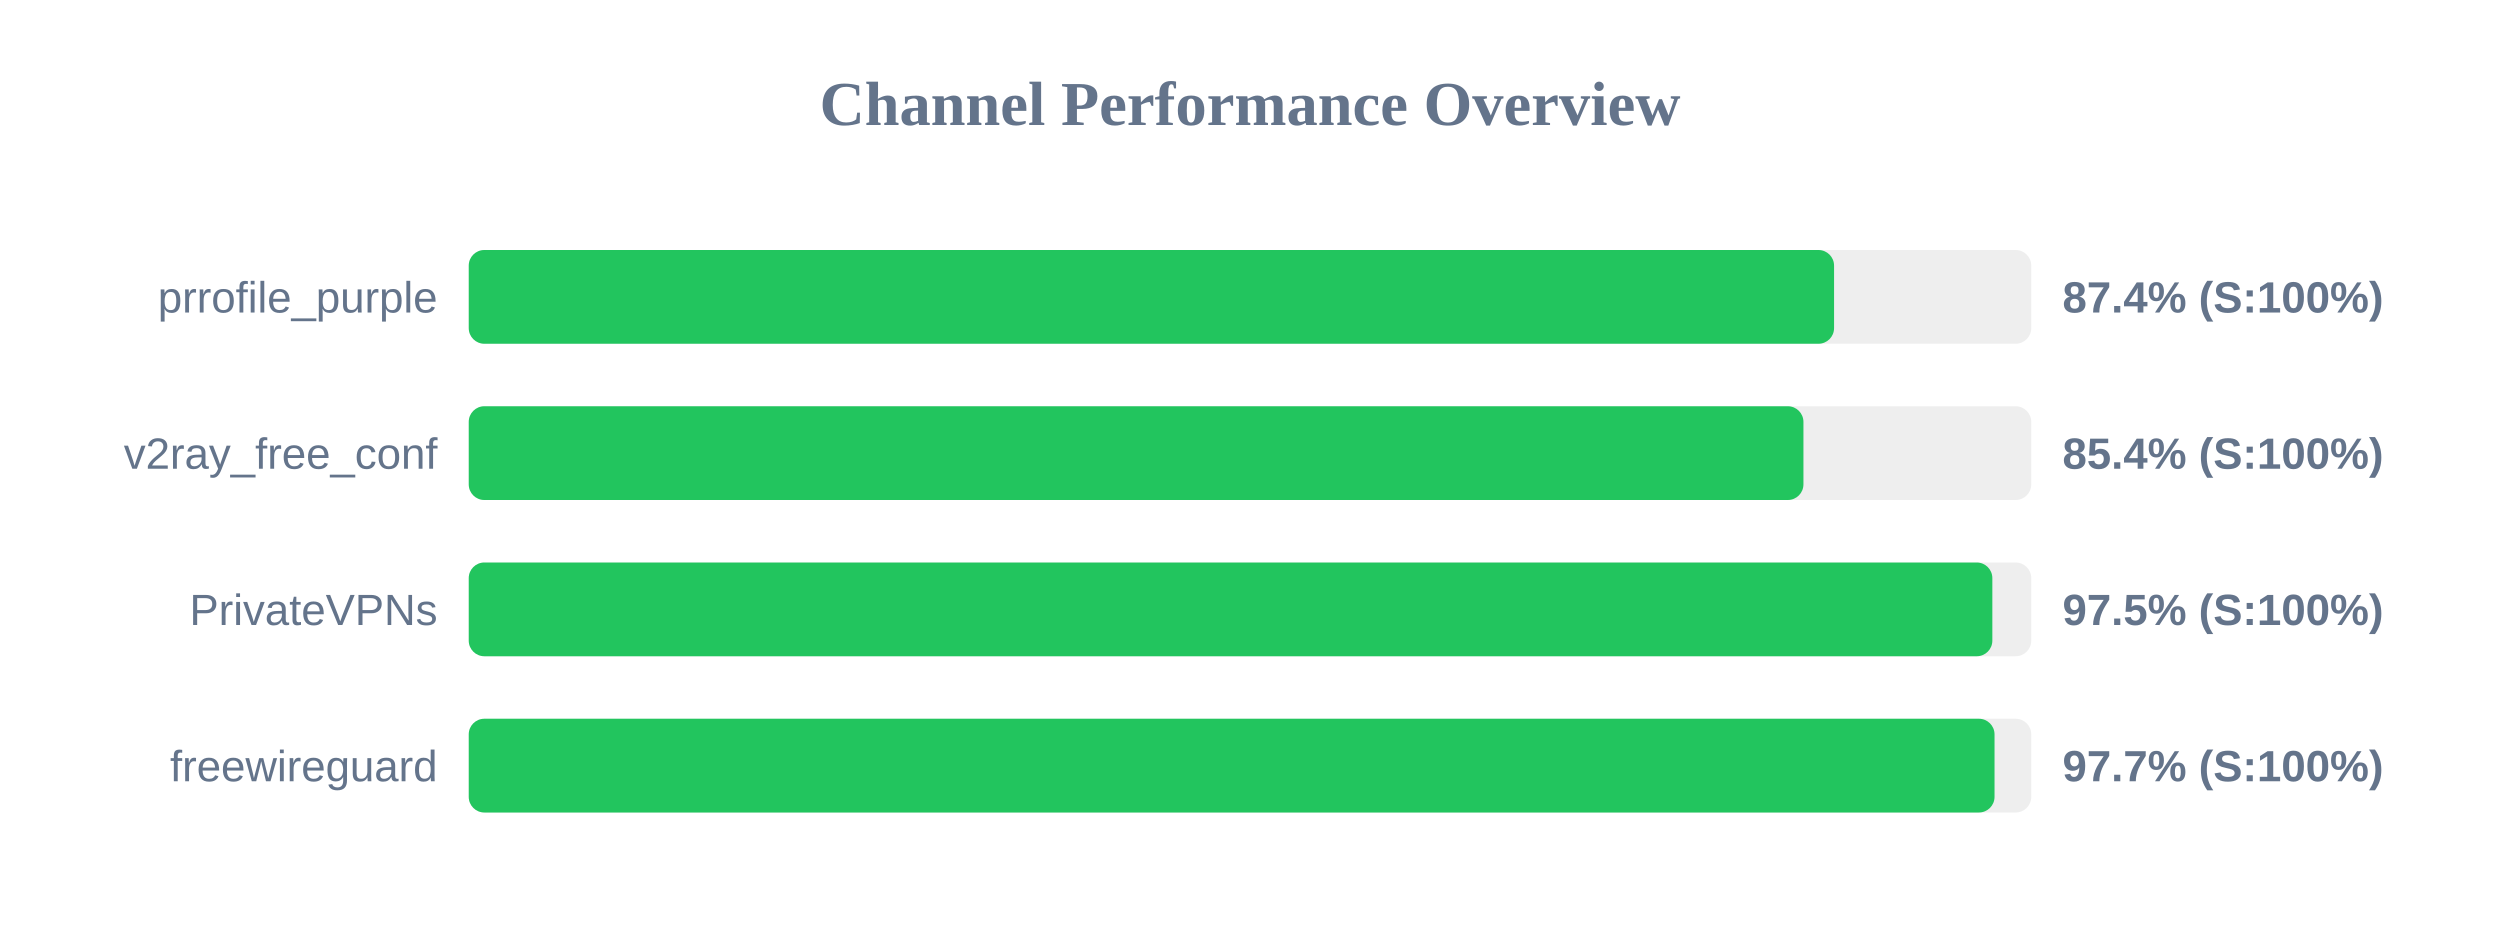
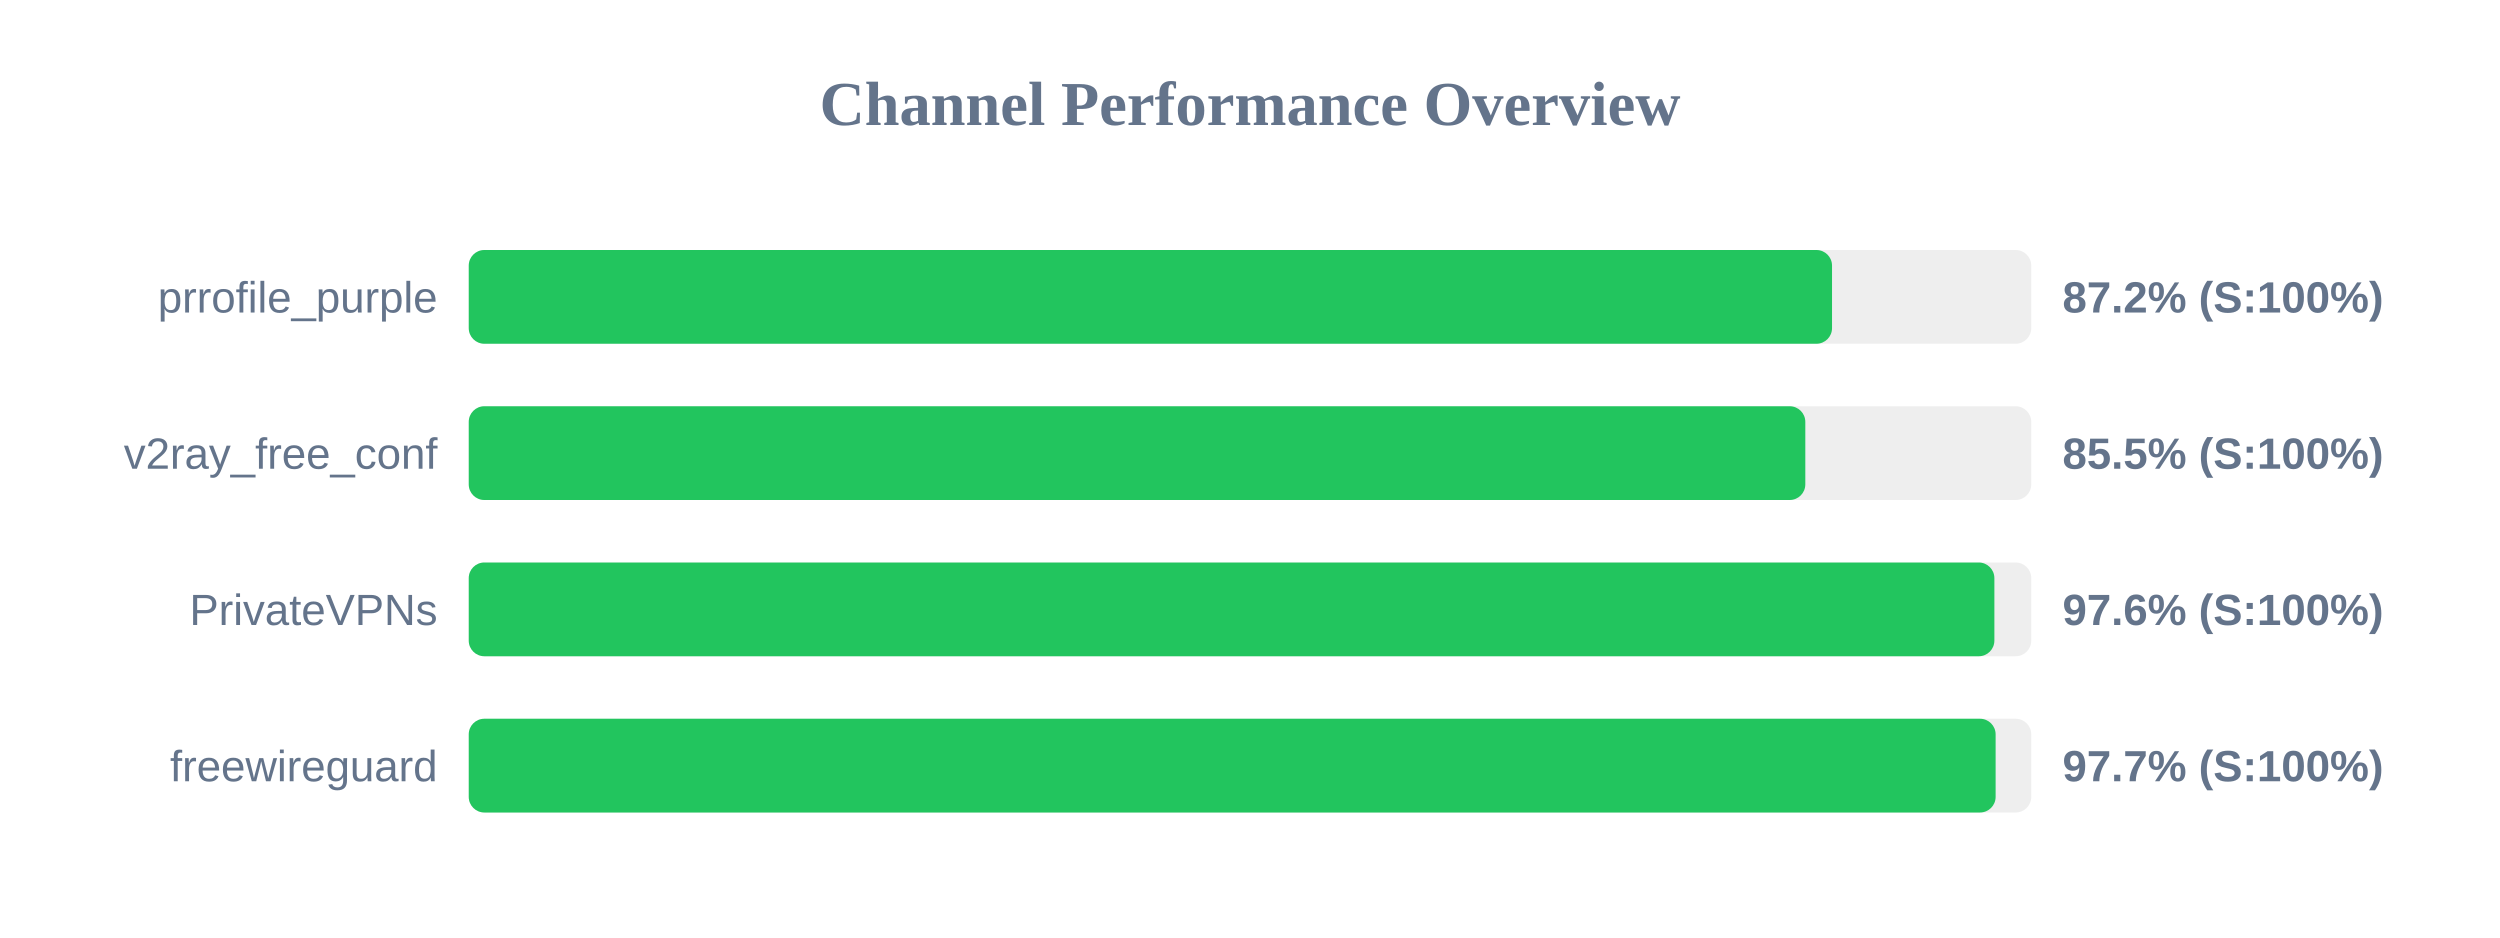
<svg xmlns="http://www.w3.org/2000/svg" width="800" height="300" version="1.1">
  <style>
        .row { font: 14px Arial; fill: #64748b; }
        .score { font: bold 14px Arial; fill: #64748b; }
    </style>
  <text x="400" y="40" text-anchor="middle" font-size="20px" font-weight="bold" fill="#64748b">Channel Performance Overview</text>
  <rect x="150" y="80" width="500" height="30" fill="#eee" rx="5" />
-   <rect x="150" y="80" width="436.9" height="30" fill="#22c55e" rx="5" />
+   <rect x="150" y="80" width="436.25" height="30" fill="#22c55e" rx="5" />
  <text x="140" y="100" text-anchor="end" class="row">prrofile_purple</text>
-   <text x="660" y="100" text-anchor="start" class="score">87.4% (S:100%)</text>
+   <text x="660" y="100" text-anchor="start" class="score">87.2% (S:100%)</text>
  <rect x="150" y="130" width="500" height="30" fill="#eee" rx="5" />
-   <rect x="150" y="130" width="427.1" height="30" fill="#22c55e" rx="5" />
+   <rect x="150" y="130" width="427.7" height="30" fill="#22c55e" rx="5" />
  <text x="140" y="150" text-anchor="end" class="row">v2ray_free_conf</text>
-   <text x="660" y="150" text-anchor="start" class="score">85.4% (S:100%)</text>
+   <text x="660" y="150" text-anchor="start" class="score">85.5% (S:100%)</text>
  <rect x="150" y="180" width="500" height="30" fill="#eee" rx="5" />
-   <rect x="150" y="180" width="487.55" height="30" fill="#22c55e" rx="5" />
+   <rect x="150" y="180" width="488.2" height="30" fill="#22c55e" rx="5" />
  <text x="140" y="200" text-anchor="end" class="row">PrivateVPNs</text>
-   <text x="660" y="200" text-anchor="start" class="score">97.5% (S:100%)</text>
+   <text x="660" y="200" text-anchor="start" class="score">97.6% (S:100%)</text>
  <rect x="150" y="230" width="500" height="30" fill="#eee" rx="5" />
-   <rect x="150" y="230" width="488.25" height="30" fill="#22c55e" rx="5" />
+   <rect x="150" y="230" width="488.6" height="30" fill="#22c55e" rx="5" />
  <text x="140" y="250" text-anchor="end" class="row">freewireguard</text>
  <text x="660" y="250" text-anchor="start" class="score">97.7% (S:100%)</text>
</svg>
